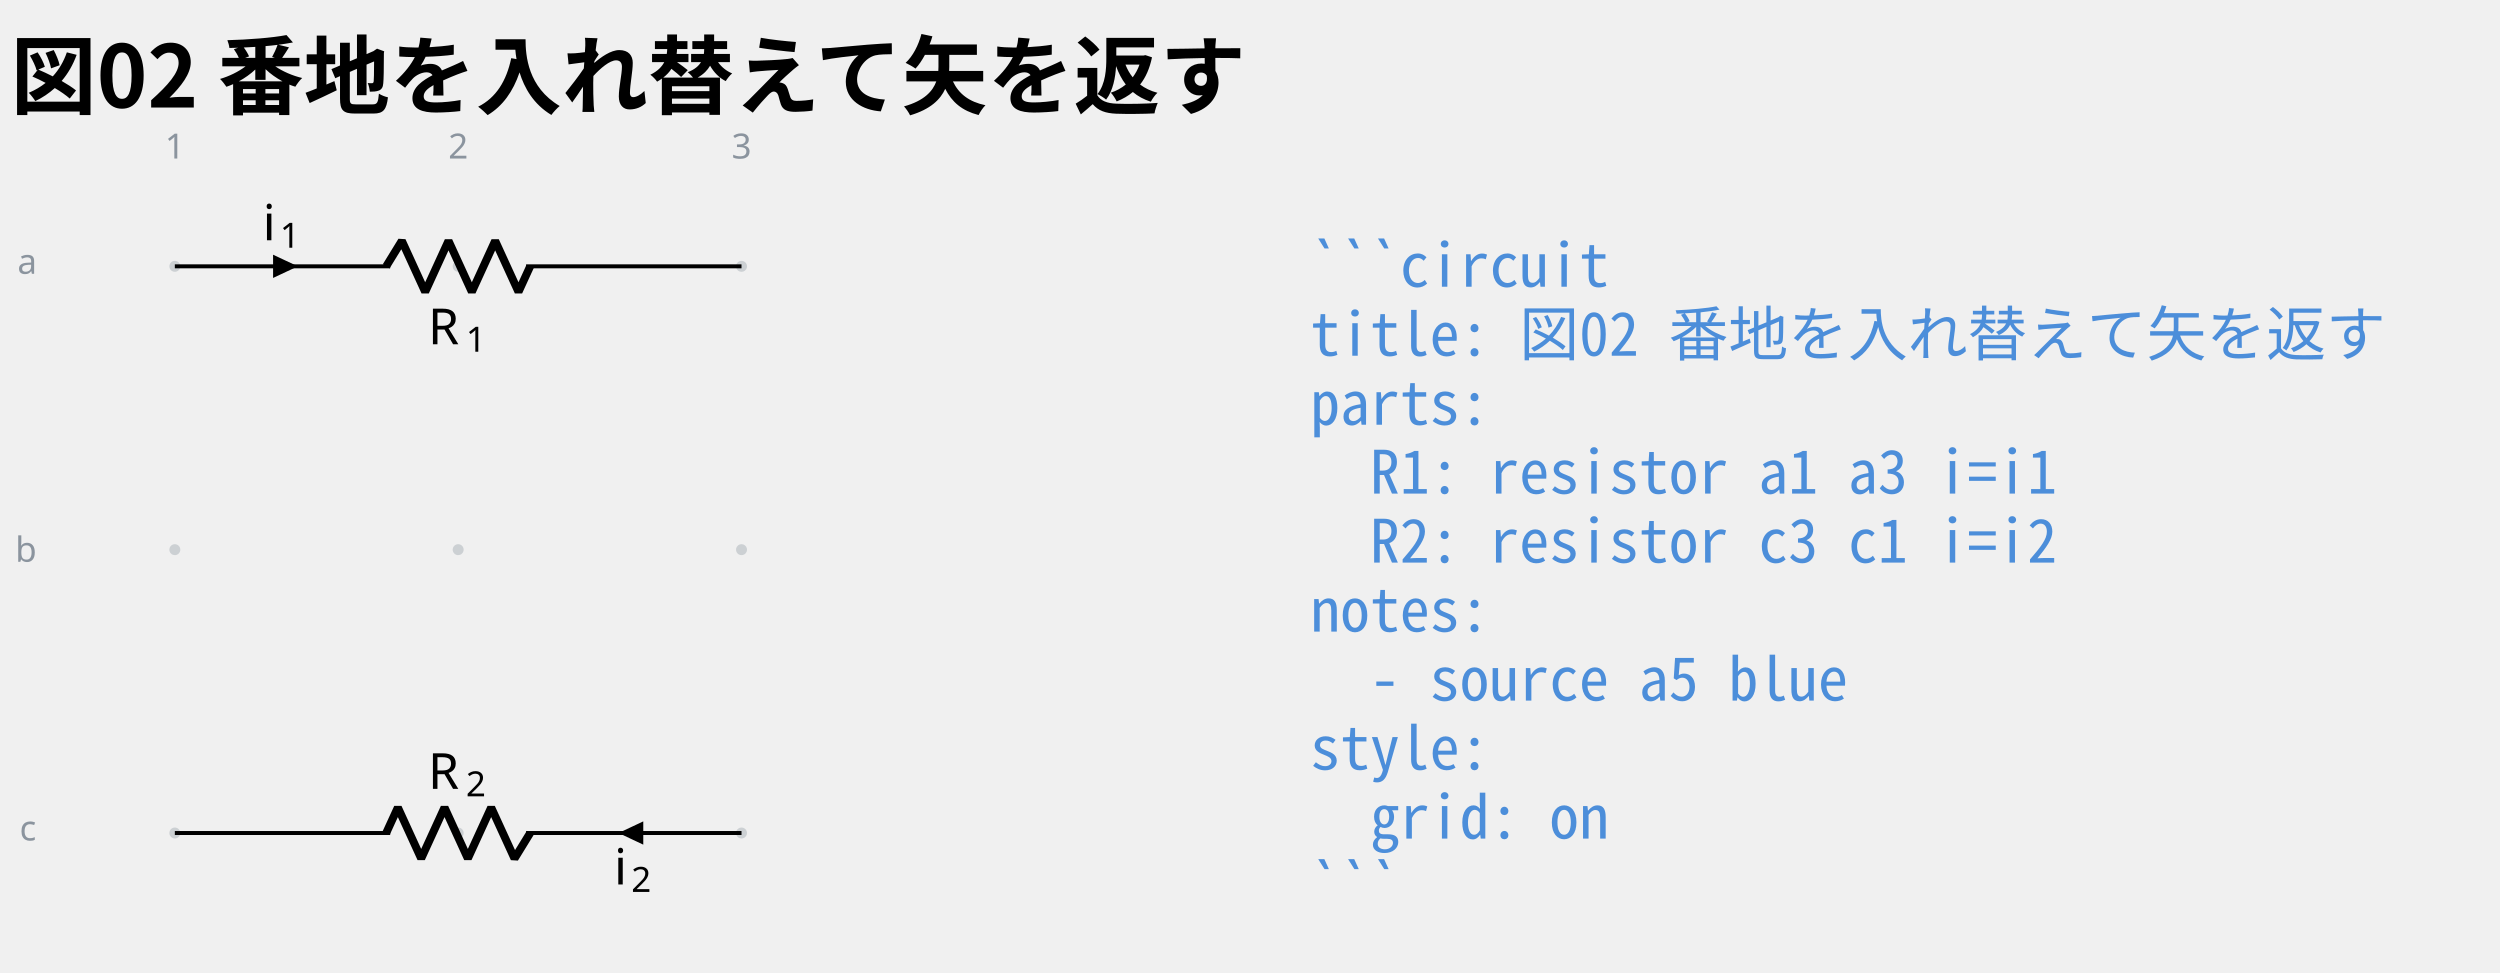
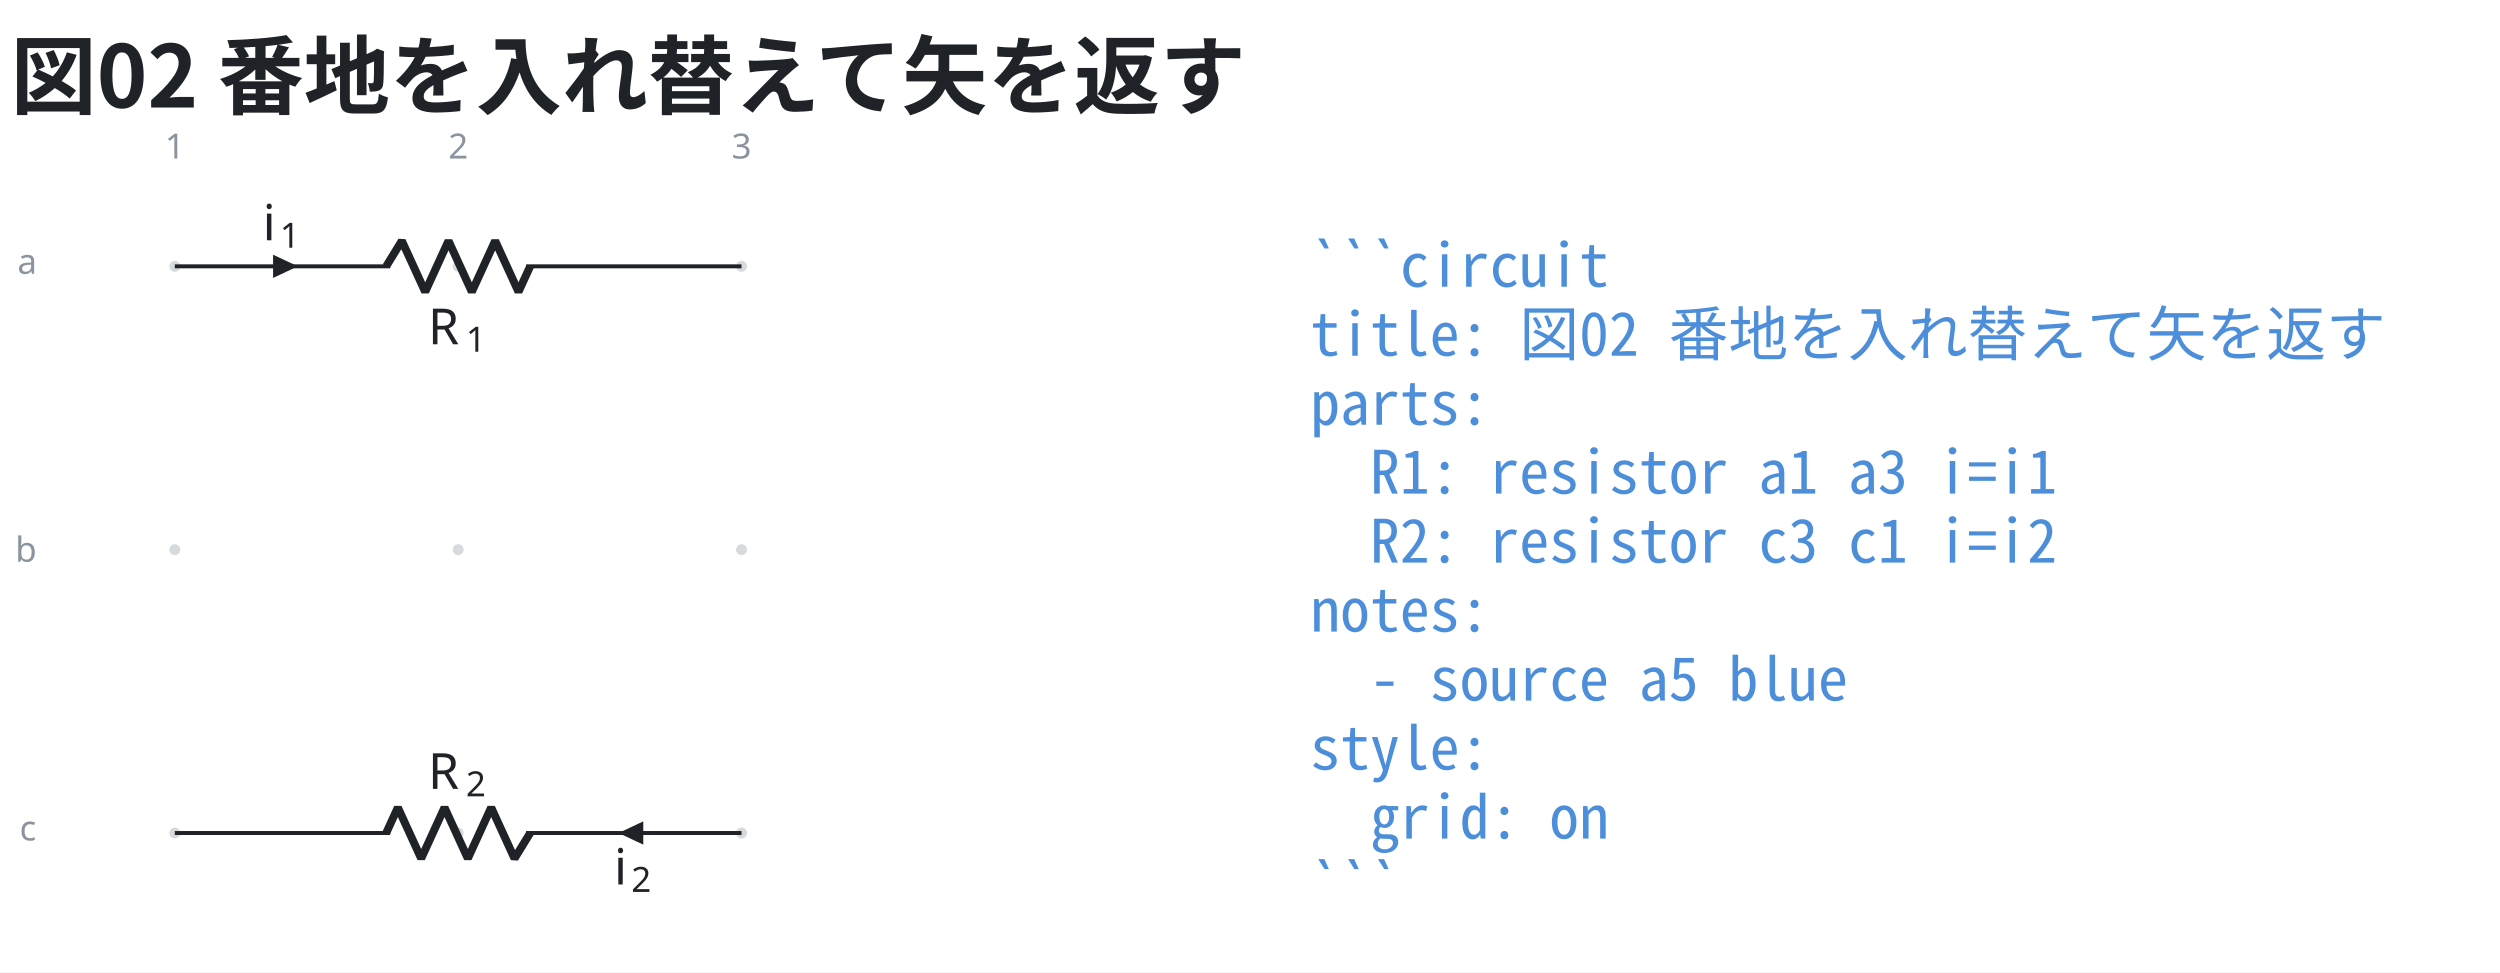
- <svg xmlns="http://www.w3.org/2000/svg" data-circuit-fence="0.1.0" fill="currentColor" width="669.458" height="260.377" viewBox="-72 -72 502.093 195.283">
-   <g stroke="currentColor" stroke-miterlimit="10" stroke-width=".8">
+ <svg xmlns="http://www.w3.org/2000/svg" data-figure-paper="#ffffff" data-circuit-fence="0.1.0" fill="#1f2328" width="669.458" height="260.377" viewBox="-72 -72 502.093 195.283">
+   <rect x="-72" y="-72" width="502.093" height="195.283" fill="#ffffff" />
+   <g stroke="#1f2328" stroke-miterlimit="10" stroke-width=".8">
    <path fill="#8b949e" fill-opacity=".35" stroke="none" stroke-opacity=".35" d="M-35.787-18.511a1.1 1.1 0 1 0-2.2 0 1.1 1.1 0 0 0 2.2 0M-35.787 38.394a1.1 1.1 0 1 0-2.2 0 1.1 1.1 0 0 0 2.2 0M-35.787 95.3a1.1 1.1 0 1 0-2.2 0 1.1 1.1 0 0 0 2.2 0M21.118-18.511a1.1 1.1 0 1 0-2.2 0 1.1 1.1 0 0 0 2.2 0M21.118 38.394a1.1 1.1 0 1 0-2.2 0 1.1 1.1 0 0 0 2.2 0M21.118 95.3a1.1 1.1 0 1 0-2.2 0 1.1 1.1 0 0 0 2.2 0M78.024-18.511a1.1 1.1 0 1 0-2.2 0 1.1 1.1 0 0 0 2.2 0M78.024 38.394a1.1 1.1 0 1 0-2.2 0 1.1 1.1 0 0 0 2.2 0M78.024 95.3a1.1 1.1 0 1 0-2.2 0 1.1 1.1 0 0 0 2.2 0m-1.1 0" />
    <g fill="#8b949e" stroke="#8b949e">
      <text x="-36.887" y="-18.511" fill="#8b949e" stroke="none" font-family="cmr7" font-size="7" transform="translate(-1.993 -21.645)">1</text>
    </g>
    <g fill="#8b949e" stroke="#8b949e">
      <text x="-36.887" y="-18.511" fill="#8b949e" stroke="none" font-family="cmr7" font-size="7" transform="translate(54.912 -21.645)">2</text>
    </g>
    <g fill="#8b949e" stroke="#8b949e">
      <text x="-36.887" y="-18.511" fill="#8b949e" stroke="none" font-family="cmr7" font-size="7" transform="translate(111.818 -21.645)">3</text>
    </g>
    <g fill="#8b949e" stroke="#8b949e">
      <text x="-36.887" y="-18.511" fill="#8b949e" stroke="none" font-family="cmr7" font-size="7" transform="translate(-31.62 1.507)">a</text>
    </g>
    <g fill="#8b949e" stroke="#8b949e">
      <text x="-36.887" y="-18.511" fill="#8b949e" stroke="none" font-family="cmr7" font-size="7" transform="translate(-32.05 59.336)">b</text>
    </g>
    <g fill="#8b949e" stroke="#8b949e">
      <text x="-36.887" y="-18.511" fill="#8b949e" stroke="none" font-family="cmr7" font-size="7" transform="translate(-31.189 115.318)">c</text>
    </g>
    <path fill="none" d="M-36.887-18.511h.4m-.4 0H6.36m27.315 0h43.248m-113.811 0H6.36m70.163 0h.4" />
    <g stroke-linejoin="bevel" stroke-width="1.6">
      <path fill="none" d="m5.561-18.511 3.143-5.122L13.39-13.39l4.685-10.243 4.686 10.243 4.686-10.243 4.686 10.243 2.343-5.121" />
    </g>
    <g stroke="none">
      <text x="-36.887" y="-18.511" font-family="cmmi10" font-size="10" transform="translate(50.866 15.648)">R</text>
      <text x="-29.294" y="-17.011" font-family="cmr7" font-size="7" transform="translate(50.866 15.648)">1</text>
    </g>
    <path d="M-16.757-18.511v1.707l3.628-1.707-3.628-1.707v1.707" />
    <g stroke="none">
      <text x="-36.887" y="-18.511" font-family="cmmi10" font-size="10" transform="translate(17.658 -5.233)">i</text>
      <text x="-33.442" y="-17.011" font-family="cmr7" font-size="7" transform="translate(17.658 -5.233)">1</text>
    </g>
    <path fill="none" d="M76.924 95.3h-.4m.4 0H33.676m-27.315 0h-43.248m113.811 0H33.676m-70.163 0h-.4" />
    <g stroke-linejoin="bevel" stroke-width="1.6">
      <path fill="none" d="m34.476 95.3-3.143 5.121-4.686-10.243-4.686 10.243-4.686-10.243-4.685 10.243-4.686-10.243L5.561 95.3" />
    </g>
    <g stroke="none">
      <text x="-36.887" y="-18.511" font-family="cmmi10" font-size="10" transform="translate(50.866 104.948)">R</text>
      <text x="-29.294" y="-17.011" font-family="cmr7" font-size="7" transform="translate(50.866 104.948)">2</text>
    </g>
    <path d="M56.793 95.3v-1.707L53.166 95.3l3.627 1.707V95.3" />
    <g stroke="none">
      <text x="-36.887" y="-18.511" font-family="cmmi10" font-size="10" transform="translate(88.221 124.14)">i</text>
      <text x="-33.442" y="-17.011" font-family="cmr7" font-size="7" transform="translate(88.221 124.14)">2</text>
    </g>
    <g>
      <text x="-36.887" y="-18.511" fill="#4c8eda" stroke="none" font-family="'Noto Sans Mono CJK JP',ui-monospace,'SFMono-Regular',Consolas,'Liberation Mono',monospace" font-size="12" transform="translate(228.022 4.1)" xml:space="preserve">```circuit</text>
    </g>
    <g>
      <text x="-36.887" y="-18.511" fill="#4c8eda" stroke="none" font-family="'Noto Sans Mono CJK JP',ui-monospace,'SFMono-Regular',Consolas,'Liberation Mono',monospace" font-size="12" transform="translate(228.022 17.956)" xml:space="preserve">title: 図02 番地を入れ替えて矢を返す</text>
    </g>
    <g>
      <text x="-36.887" y="-18.511" fill="#4c8eda" stroke="none" font-family="'Noto Sans Mono CJK JP',ui-monospace,'SFMono-Regular',Consolas,'Liberation Mono',monospace" font-size="12" transform="translate(228.022 31.813)" xml:space="preserve">parts:</text>
    </g>
    <g>
      <text x="-36.887" y="-18.511" fill="#4c8eda" stroke="none" font-family="'Noto Sans Mono CJK JP',ui-monospace,'SFMono-Regular',Consolas,'Liberation Mono',monospace" font-size="12" transform="translate(228.022 45.641)" xml:space="preserve">  R1: resistor a1 a3 i=i1</text>
    </g>
    <g>
      <text x="-36.887" y="-18.511" fill="#4c8eda" stroke="none" font-family="'Noto Sans Mono CJK JP',ui-monospace,'SFMono-Regular',Consolas,'Liberation Mono',monospace" font-size="12" transform="translate(228.022 59.498)" xml:space="preserve">  R2: resistor c3 c1 i=i2</text>
    </g>
    <g>
      <text x="-36.887" y="-18.511" fill="#4c8eda" stroke="none" font-family="'Noto Sans Mono CJK JP',ui-monospace,'SFMono-Regular',Consolas,'Liberation Mono',monospace" font-size="12" transform="translate(228.022 73.354)" xml:space="preserve">notes:</text>
    </g>
    <g>
      <text x="-36.887" y="-18.511" fill="#4c8eda" stroke="none" font-family="'Noto Sans Mono CJK JP',ui-monospace,'SFMono-Regular',Consolas,'Liberation Mono',monospace" font-size="12" transform="translate(228.022 87.21)" xml:space="preserve">  - source a5 blue</text>
    </g>
    <g>
      <text x="-36.887" y="-18.511" fill="#4c8eda" stroke="none" font-family="'Noto Sans Mono CJK JP',ui-monospace,'SFMono-Regular',Consolas,'Liberation Mono',monospace" font-size="12" transform="translate(228.022 101.067)" xml:space="preserve">style:</text>
    </g>
    <g>
      <text x="-36.887" y="-18.511" fill="#4c8eda" stroke="none" font-family="'Noto Sans Mono CJK JP',ui-monospace,'SFMono-Regular',Consolas,'Liberation Mono',monospace" font-size="12" transform="translate(228.022 114.924)" xml:space="preserve">  grid: on</text>
    </g>
    <g>
      <text x="-36.887" y="-18.511" fill="#4c8eda" stroke="none" font-family="'Noto Sans Mono CJK JP',ui-monospace,'SFMono-Regular',Consolas,'Liberation Mono',monospace" font-size="12" transform="translate(228.022 128.751)" xml:space="preserve">```</text>
    </g>
    <g>
-       <text x="-36.887" y="-18.511" fill="currentColor" stroke="none" font-family="'Noto Sans CJK JP','Noto Sans JP','Hiragino Sans','Yu Gothic',sans-serif" font-size="17.28" transform="translate(-32.983 -31.889)" font-weight="bold">図02 番地を入れ替えて矢を返す</text>
+       <text x="-36.887" y="-18.511" fill="#1f2328" stroke="none" font-family="'Noto Sans CJK JP','Noto Sans JP','Hiragino Sans','Yu Gothic',sans-serif" font-size="17.28" transform="translate(-32.983 -31.889)" font-weight="bold">図02 番地を入れ替えて矢を返す</text>
    </g>
  </g>
</svg>
